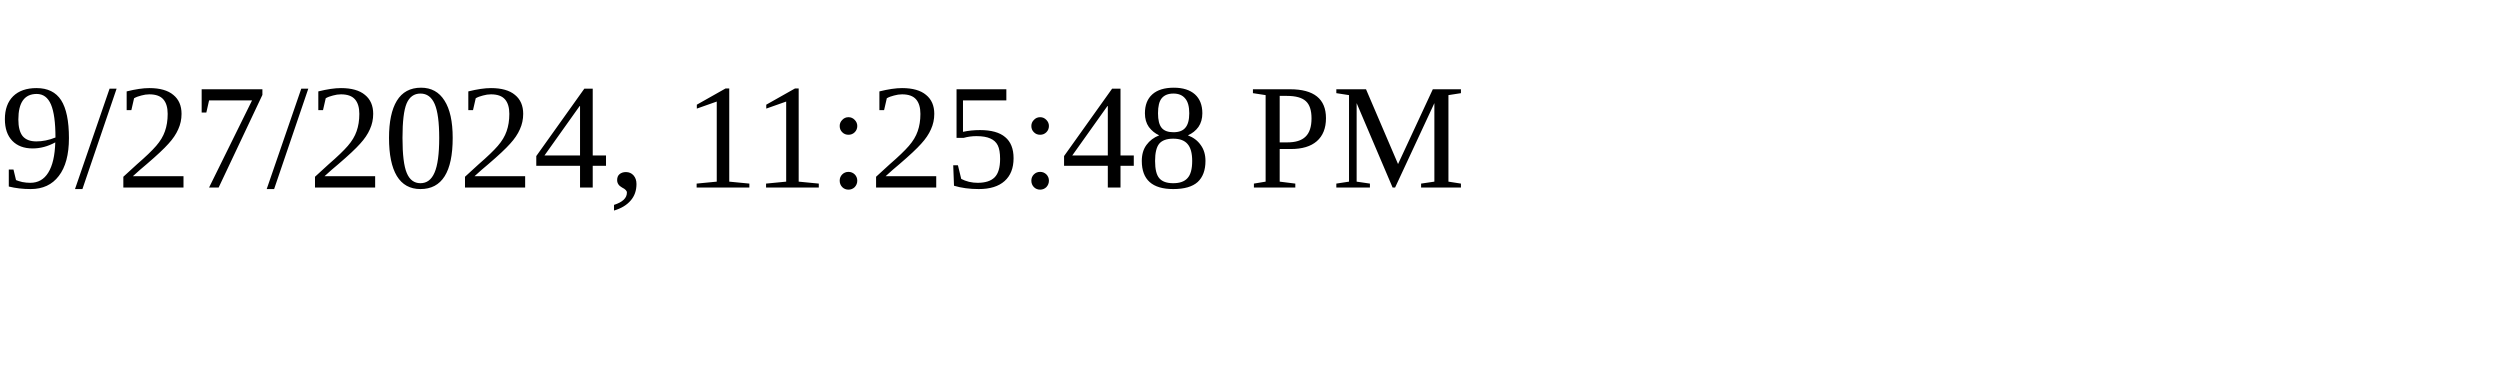
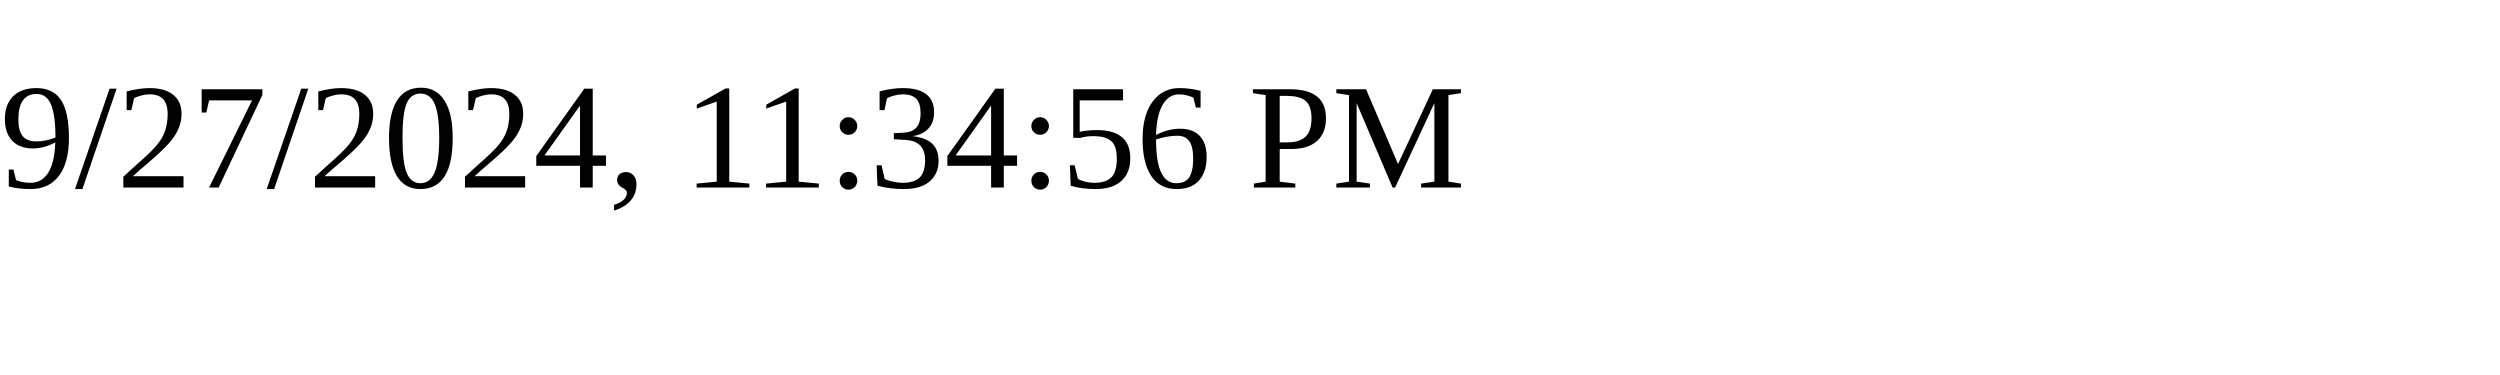
<svg xmlns="http://www.w3.org/2000/svg" height="30" width="200">
-   <text x="0" y="15">9/27/2024, 11:25:48 PM</text>
+   <text x="0" y="15">9/27/2024, 11:34:56 PM</text>
</svg>
